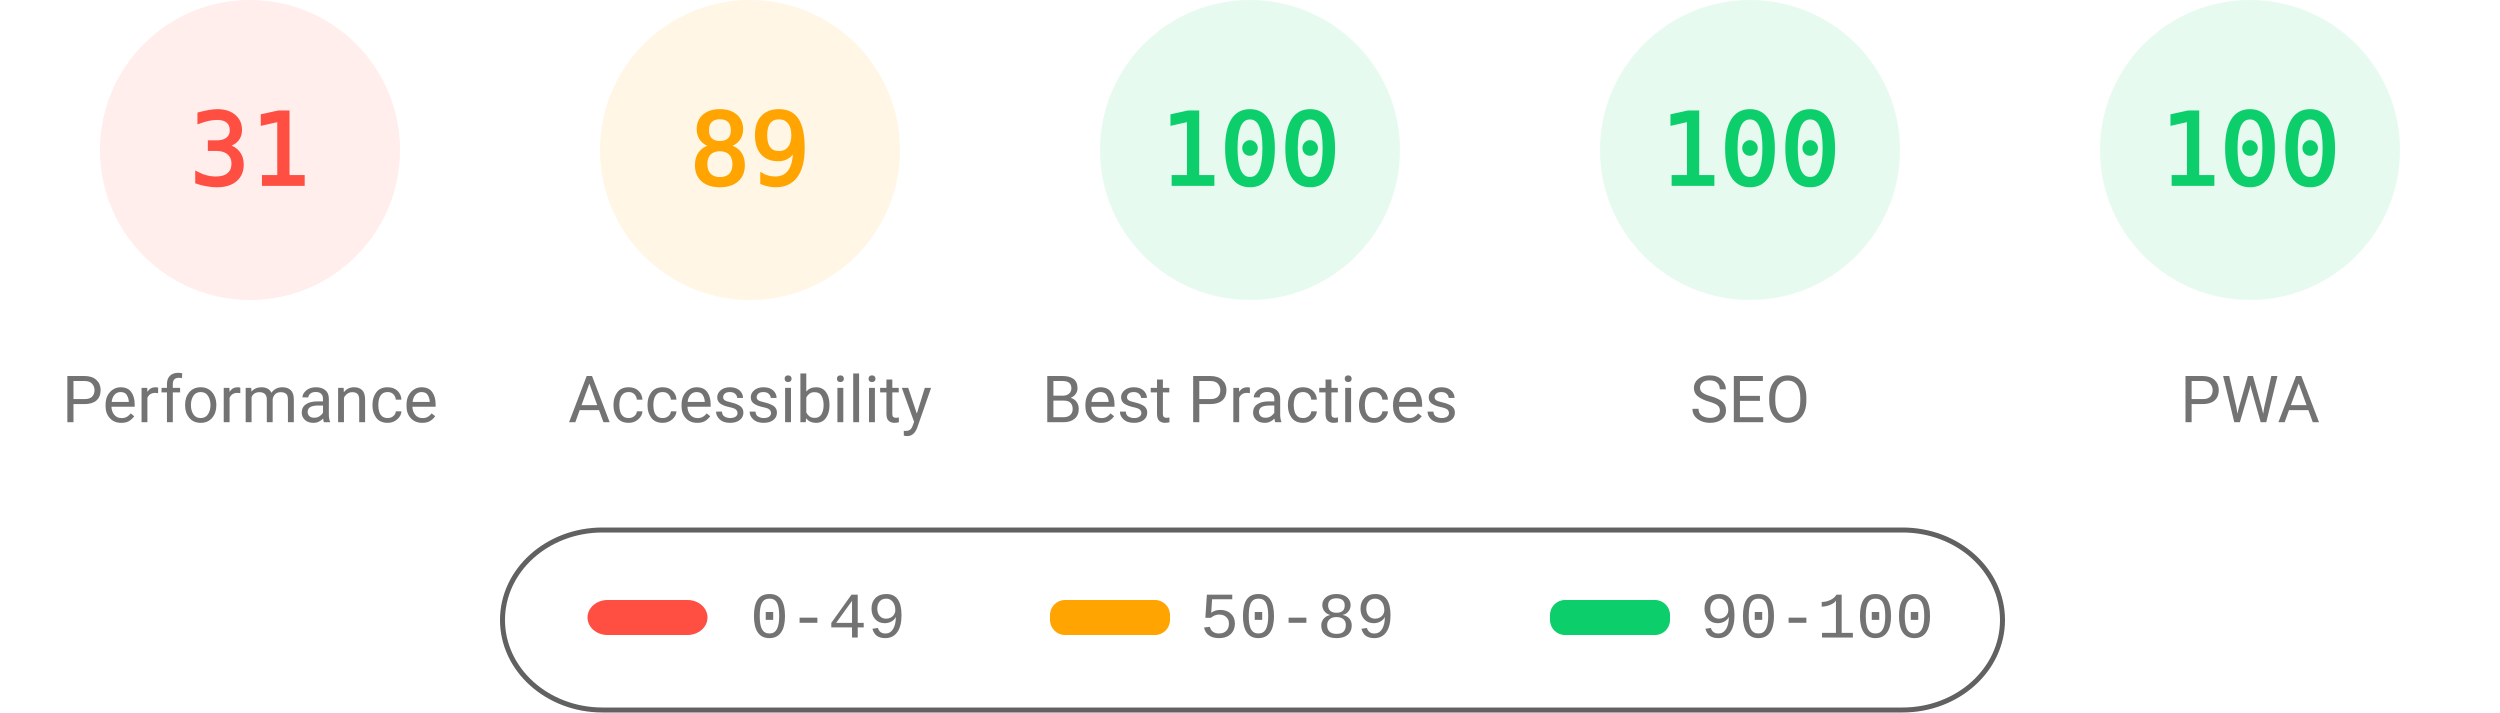
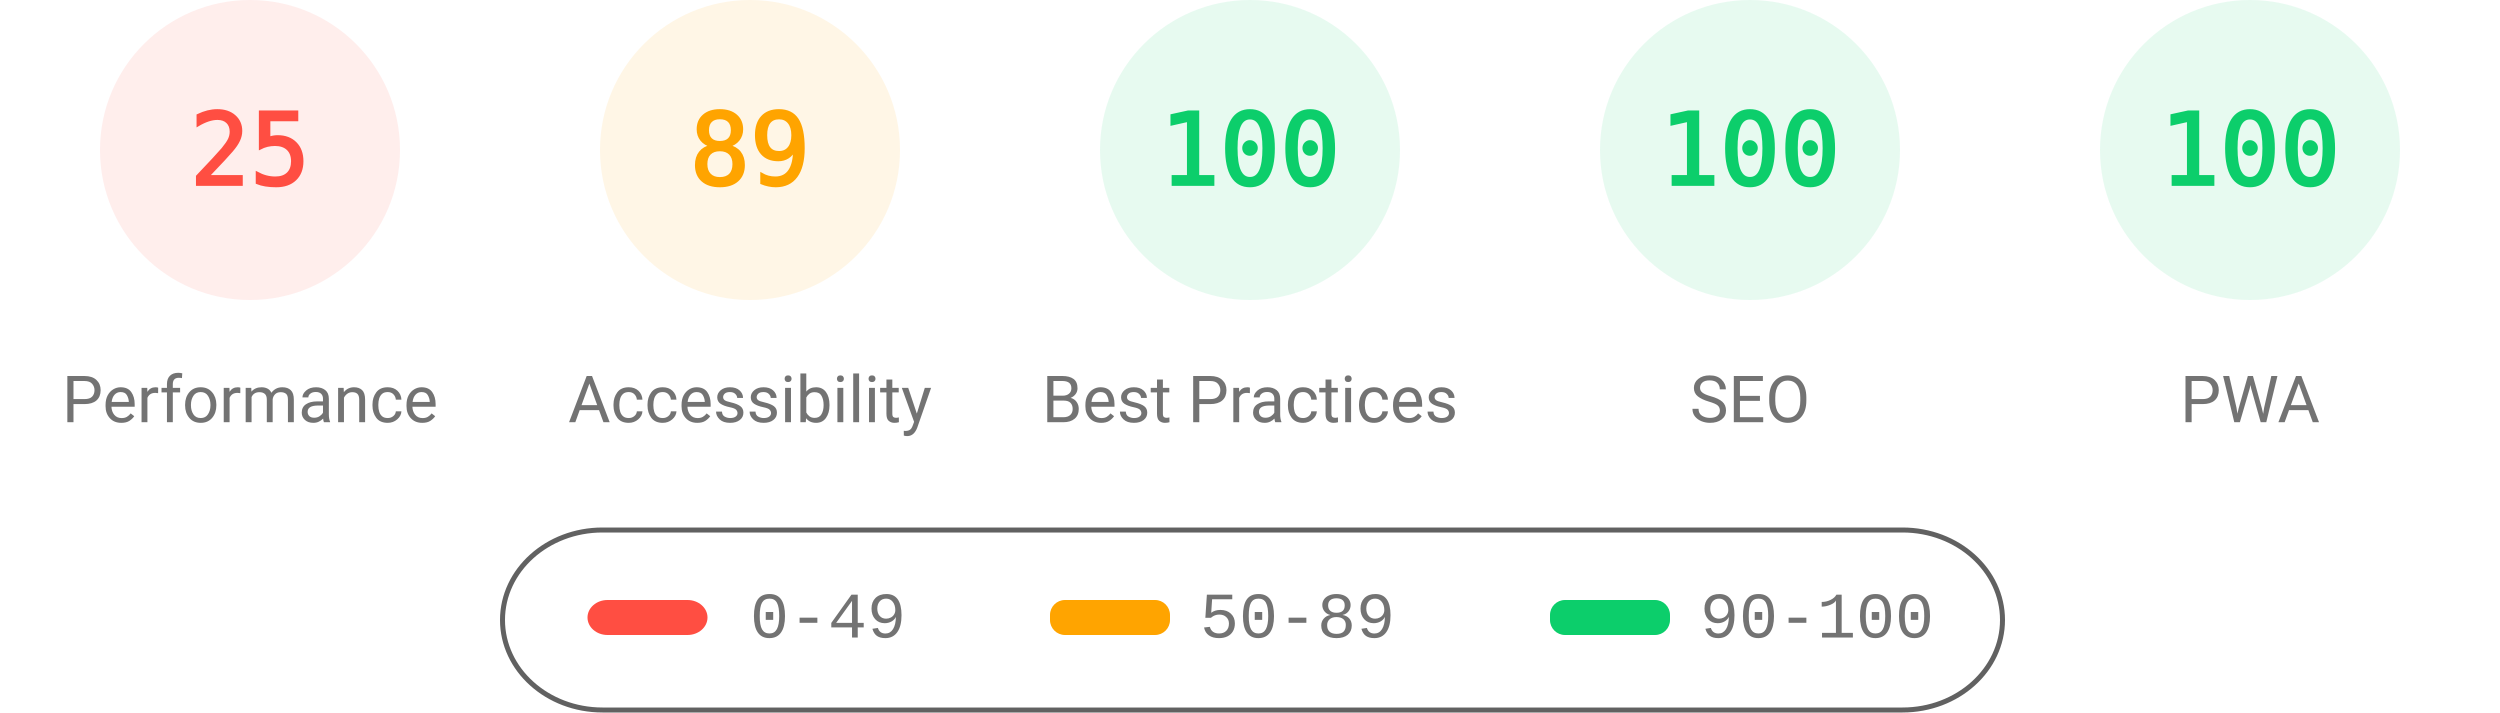
<svg xmlns="http://www.w3.org/2000/svg" fill="none" width="1000" height="285">
  <style>.gauge-base{opacity:.1}.gauge-arc{fill:none;animation-delay:250ms;stroke-linecap:round;transform:rotate(-90deg);transform-origin:100px 60px;animation:load-gauge 1s ease forwards}.guage-text{font-size:40px;font-family:monospace;text-align:center}.guage-red{color:#ff4e42;fill:#ff4e42;stroke:#ff4e42}.guage-orange{color:#ffa400;fill:#ffa400;stroke:#ffa400}.guage-green{color:#0cce6b;fill:#0cce6b;stroke:#0cce6b}.guage-undefined{color:#5c5c5c;fill:#5c5c5c;stroke:#5c5c5c}.guage-title{color:#737373;fill:#737373;stroke:none;font-size:26px;line-height:26px;font-family:Roboto,Halvetica,Arial,sans-serif}@keyframes load-gauge{from{stroke-dasharray:0 352.858}}</style>
  <svg class="guage-div guage-perf guage-red" viewBox="0 0 200 200" width="200" height="200">
    <circle class="gauge-base" r="56" cx="100" cy="60" stroke-width="8" />
-     <circle class="gauge-arc guage-arc-1" r="56" cx="100" cy="60" stroke-width="8" style="stroke-dasharray:109.076,351.858" />
-     <text class="guage-text" x="100" y="60" alignment-baseline="central" dominant-baseline="central" text-anchor="middle">31</text>
+     <circle class="gauge-arc guage-arc-1" r="56" cx="100" cy="60" stroke-width="8" style="stroke-dasharray:87.965,351.858" />
+     <text class="guage-text" x="100" y="60" alignment-baseline="central" dominant-baseline="central" text-anchor="middle">25</text>
    <text class="guage-title" x="100" y="160" alignment-baseline="central" dominant-baseline="central" text-anchor="middle">Performance</text>
  </svg>
  <svg class="guage-div guage-acc guage-orange" viewBox="0 0 200 200" width="200" height="200" x="200">
    <circle class="gauge-base" r="56" cx="100" cy="60" stroke-width="8" />
    <circle class="gauge-arc guage-arc-2" r="56" cx="100" cy="60" stroke-width="8" style="stroke-dasharray:313.154,351.858" />
    <text class="guage-text" x="100" y="60" alignment-baseline="central" dominant-baseline="central" text-anchor="middle">89</text>
    <text class="guage-title" x="100" y="160" alignment-baseline="central" dominant-baseline="central" text-anchor="middle">Accessibility</text>
  </svg>
  <svg class="guage-div guage-best guage-green" viewBox="0 0 200 200" width="200" height="200" x="400">
    <circle class="gauge-base" r="56" cx="100" cy="60" stroke-width="8" />
    <circle class="gauge-arc guage-arc-3" r="56" cx="100" cy="60" stroke-width="8" style="stroke-dasharray:351.858,351.858" />
    <text class="guage-text" x="100" y="60" alignment-baseline="central" dominant-baseline="central" text-anchor="middle">100</text>
    <text class="guage-title" x="100" y="160" alignment-baseline="central" dominant-baseline="central" text-anchor="middle">Best Practices</text>
  </svg>
  <svg class="guage-div guage-seo guage-green" viewBox="0 0 200 200" width="200" height="200" x="600">
    <circle class="gauge-base" r="56" cx="100" cy="60" stroke-width="8" />
    <circle class="gauge-arc guage-arc-4" r="56" cx="100" cy="60" stroke-width="8" style="stroke-dasharray:351.858,351.858" />
    <text class="guage-text" x="100" y="60" alignment-baseline="central" dominant-baseline="central" text-anchor="middle">100</text>
    <text class="guage-title" x="100" y="160" alignment-baseline="central" dominant-baseline="central" text-anchor="middle">SEO</text>
  </svg>
  <svg class="guage-div guage-pwa guage-green" viewBox="0 0 200 200" width="200" height="200" x="800">
    <circle class="gauge-base" r="56" cx="100" cy="60" stroke-width="8" />
    <circle class="gauge-arc guage-arc-4" r="56" cx="100" cy="60" stroke-width="8" style="stroke-dasharray:351.858,351.858" />
    <text class="guage-text" x="100" y="60" alignment-baseline="central" dominant-baseline="central" text-anchor="middle">100</text>
    <text class="guage-title" x="100" y="160" alignment-baseline="central" dominant-baseline="central" text-anchor="middle">PWA</text>
  </svg>
  <svg width="604" height="76" x="200" y="210">
    <path fill="none" id="canvas_background" d="M-1-1h604v80H-1z" />
    <rect fill-opacity="0" stroke="#616161" stroke-width="2" rx="40" id="svg_2" height="72" width="600" y="2" x="1" fill="#000" />
    <rect stroke="#000" rx="8" id="svg_3" height="14" width="48" y="30" x="35" stroke-opacity="null" stroke-width="0" fill="#ff4e42" />
    <rect stroke="#000" rx="6" id="svg_4" height="14" width="48" y="30" x="220" stroke-opacity="null" stroke-width="0" fill="#ffa400" />
    <rect stroke="#000" rx="6" id="svg_5" height="14" width="48" y="30" x="420" stroke-opacity="null" stroke-width="0" fill="#0cce6b" />
    <text xml:space="preserve" text-anchor="start" font-family="'Courier New', Courier, monospace" font-size="26" id="svg_6" y="45" x="100" stroke-opacity="null" stroke-width="0" stroke="#000" fill="#737373">0-49</text>
    <text xml:space="preserve" text-anchor="start" font-family="'Courier New', Courier, monospace" font-size="26" id="svg_7" y="45" x="280" stroke-opacity="null" stroke-width="0" stroke="#000" fill="#737373">50-89</text>
    <text xml:space="preserve" text-anchor="start" font-family="'Courier New', Courier, monospace" font-size="26" id="svg_8" y="45" x="480" stroke-opacity="null" stroke-width="0" stroke="#000" fill="#737373">90-100</text>
  </svg>
</svg>
